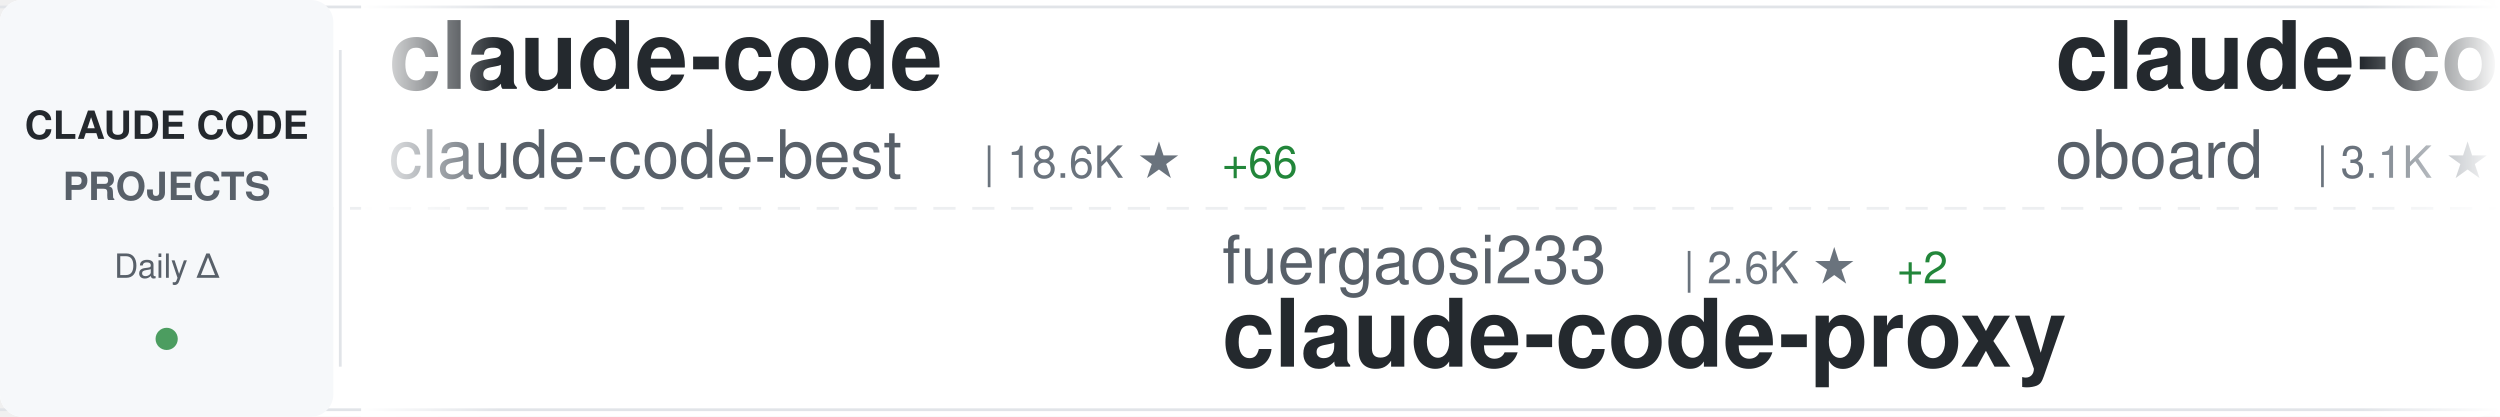
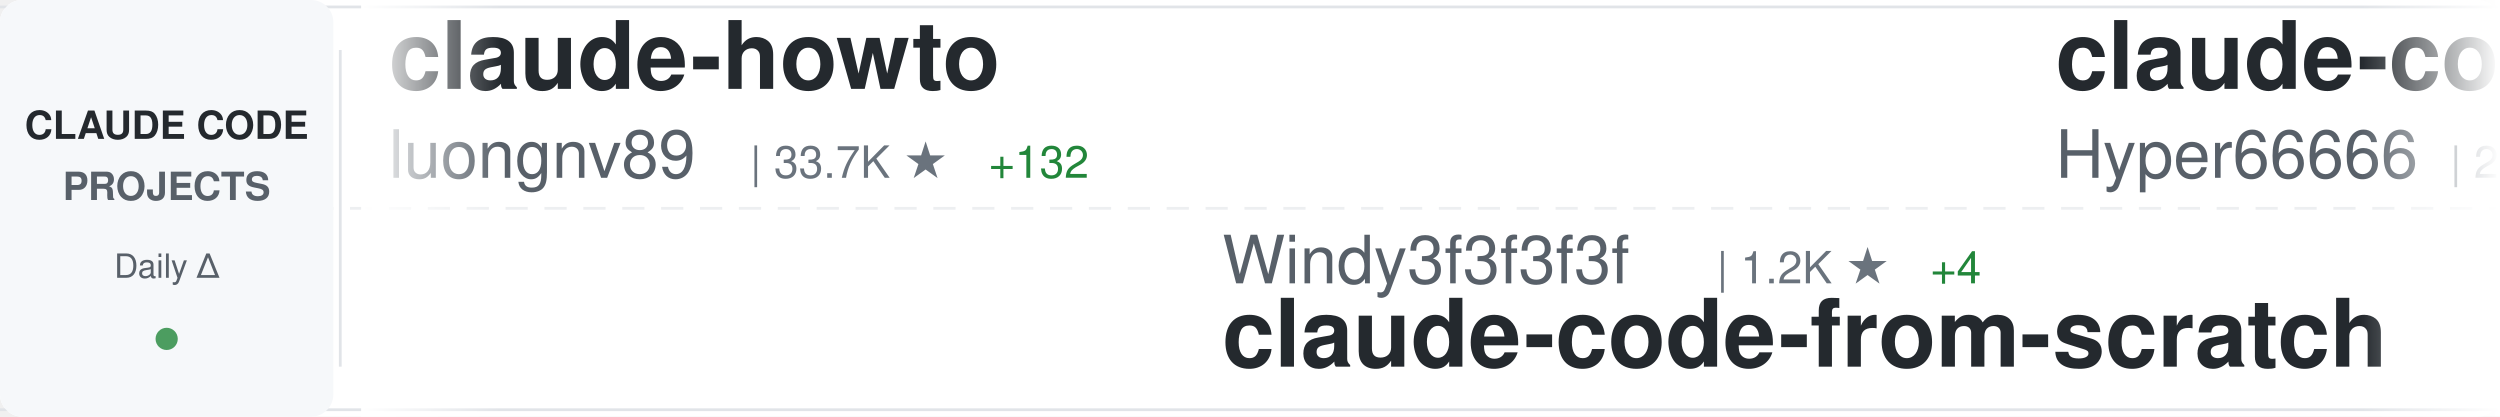
<svg xmlns="http://www.w3.org/2000/svg" width="900" height="150">
  <defs>
    <linearGradient id="awesomeLeftFade" x1="0%" y1="0%" x2="100%" y2="0%">
      <stop offset="0%" style="stop-color:#ffffff;stop-opacity:1" />
      <stop offset="100%" style="stop-color:#ffffff;stop-opacity:0" />
    </linearGradient>
    <linearGradient id="awesomeRightFade" x1="0%" y1="0%" x2="100%" y2="0%">
      <stop offset="0%" style="stop-color:#ffffff;stop-opacity:0" />
      <stop offset="100%" style="stop-color:#ffffff;stop-opacity:1" />
    </linearGradient>
  </defs>
  <rect width="900" height="150" fill="#ffffff" rx="8" />
  <rect x="0" y="2" width="900" height="1" fill="#e1e4e8" />
  <rect x="0" y="147" width="900" height="1" fill="#e1e4e8" />
  <line x1="0" y1="75" x2="900" y2="75" stroke="#e1e4e8" stroke-width="1" stroke-dasharray="8 6" opacity="0.6" />
  <rect x="0" y="0" width="120" height="150" fill="#f6f8fa" rx="8" />
  <text x="60" y="50" font-family="-apple-system, BlinkMacSystemFont, 'Segoe UI', Helvetica, Arial, sans-serif" font-size="14" font-weight="600" fill="#24292e" text-anchor="middle">CLAUDE CODE</text>
  <text x="60" y="72" font-family="-apple-system, BlinkMacSystemFont, 'Segoe UI', Helvetica, Arial, sans-serif" font-size="14" font-weight="600" fill="#586069" text-anchor="middle">PROJECTS</text>
  <text x="60" y="100" font-family="-apple-system, BlinkMacSystemFont, 'Segoe UI', Helvetica, Arial, sans-serif" font-size="12" font-weight="500" fill="#586069" text-anchor="middle">Daily Δ</text>
  <circle cx="60" cy="122" r="4" fill="#22863a" opacity="0.8" />
  <rect x="122" y="18" width="1" height="114" fill="#e1e4e8" />
  <clipPath id="awesomeTickerClip">
    <rect x="130" y="0" width="770" height="150" />
  </clipPath>
  <g clip-path="url(#awesomeTickerClip)">
    <g id="awesomeTickerItems">
      <animateTransform attributeName="transform" attributeType="XML" type="translate" from="0 0" to="-3000 0" dur="54s" repeatCount="indefinite" />
      <g transform="translate(0, 0)">
-         <text x="140" y="32" font-family="-apple-system, BlinkMacSystemFont, 'Segoe UI', Helvetica, Arial, sans-serif" font-size="34" font-weight="600" fill="#24292e">claude-code</text>
-         <text x="140" y="64" font-family="-apple-system, BlinkMacSystemFont, 'Segoe UI', Helvetica, Arial, sans-serif" font-size="24" font-weight="400" fill="#586069">claude-code-best</text>
-         <text x="354" y="64" font-family="-apple-system, BlinkMacSystemFont, 'Segoe UI', Helvetica, Arial, sans-serif" font-size="16" font-weight="500" fill="#6a737d">| 18.6K ★</text>
-         <text x="440" y="64" font-family="-apple-system, BlinkMacSystemFont, 'Segoe UI', Helvetica, Arial, sans-serif" font-size="16" font-weight="500" fill="#22863a"> +66</text>
-       </g>
-       <g transform="translate(300, 0)">
-         <text x="140" y="102" font-family="-apple-system, BlinkMacSystemFont, 'Segoe UI', Helvetica, Arial, sans-serif" font-size="24" font-weight="400" fill="#586069">fuergaosi233</text>
-         <text x="306" y="102" font-family="-apple-system, BlinkMacSystemFont, 'Segoe UI', Helvetica, Arial, sans-serif" font-size="16" font-weight="500" fill="#6a737d">| 2.6K ★</text>
-         <text x="383" y="102" font-family="-apple-system, BlinkMacSystemFont, 'Segoe UI', Helvetica, Arial, sans-serif" font-size="16" font-weight="500" fill="#22863a"> +2</text>
-         <text x="140" y="132" font-family="-apple-system, BlinkMacSystemFont, 'Segoe UI', Helvetica, Arial, sans-serif" font-size="34" font-weight="600" fill="#24292e">claude-code-proxy</text>
-       </g>
-       <g transform="translate(600, 0)">
-         <text x="140" y="32" font-family="-apple-system, BlinkMacSystemFont, 'Segoe UI', Helvetica, Arial, sans-serif" font-size="34" font-weight="600" fill="#24292e">claude-code-rev</text>
-         <text x="140" y="64" font-family="-apple-system, BlinkMacSystemFont, 'Segoe UI', Helvetica, Arial, sans-serif" font-size="24" font-weight="400" fill="#586069">oboard</text>
-         <text x="234" y="64" font-family="-apple-system, BlinkMacSystemFont, 'Segoe UI', Helvetica, Arial, sans-serif" font-size="16" font-weight="500" fill="#6a737d">| 3.1K ★</text>
-         <text x="311" y="64" font-family="-apple-system, BlinkMacSystemFont, 'Segoe UI', Helvetica, Arial, sans-serif" font-size="16" font-weight="500" fill="#22863a"> +5</text>
-       </g>
-       <g transform="translate(900, 0)">
-         <text x="140" y="102" font-family="-apple-system, BlinkMacSystemFont, 'Segoe UI', Helvetica, Arial, sans-serif" font-size="24" font-weight="400" fill="#586069">ChinaSiro</text>
-         <text x="270" y="102" font-family="-apple-system, BlinkMacSystemFont, 'Segoe UI', Helvetica, Arial, sans-serif" font-size="16" font-weight="500" fill="#6a737d">| 9.2K ★</text>
-         <text x="347" y="102" font-family="-apple-system, BlinkMacSystemFont, 'Segoe UI', Helvetica, Arial, sans-serif" font-size="16" font-weight="500" fill="#22863a"> +9</text>
-         <text x="140" y="132" font-family="-apple-system, BlinkMacSystemFont, 'Segoe UI', Helvetica, Arial, sans-serif" font-size="34" font-weight="600" fill="#24292e">claude-code-sourcemap</text>
-       </g>
-       <g transform="translate(1200, 0)">
-         <text x="140" y="32" font-family="-apple-system, BlinkMacSystemFont, 'Segoe UI', Helvetica, Arial, sans-serif" font-size="34" font-weight="600" fill="#24292e">claude-code-my-workflow</text>
-         <text x="140" y="64" font-family="-apple-system, BlinkMacSystemFont, 'Segoe UI', Helvetica, Arial, sans-serif" font-size="24" font-weight="400" fill="#586069">pedrohcgs</text>
-         <text x="270" y="64" font-family="-apple-system, BlinkMacSystemFont, 'Segoe UI', Helvetica, Arial, sans-serif" font-size="16" font-weight="500" fill="#6a737d">| 1.1K ★</text>
-         <text x="347" y="64" font-family="-apple-system, BlinkMacSystemFont, 'Segoe UI', Helvetica, Arial, sans-serif" font-size="16" font-weight="500" fill="#22863a"> +4</text>
-       </g>
-       <g transform="translate(1500, 0)">
-         <text x="140" y="102" font-family="-apple-system, BlinkMacSystemFont, 'Segoe UI', Helvetica, Arial, sans-serif" font-size="24" font-weight="400" fill="#586069">ykdojo</text>
-         <text x="234" y="102" font-family="-apple-system, BlinkMacSystemFont, 'Segoe UI', Helvetica, Arial, sans-serif" font-size="16" font-weight="500" fill="#6a737d">| 8.4K ★</text>
-         <text x="311" y="102" font-family="-apple-system, BlinkMacSystemFont, 'Segoe UI', Helvetica, Arial, sans-serif" font-size="16" font-weight="500" fill="#22863a"> +19</text>
-         <text x="140" y="132" font-family="-apple-system, BlinkMacSystemFont, 'Segoe UI', Helvetica, Arial, sans-serif" font-size="34" font-weight="600" fill="#24292e">claude-code-tips</text>
-       </g>
-       <g transform="translate(1800, 0)">
-         <text x="140" y="32" font-family="-apple-system, BlinkMacSystemFont, 'Segoe UI', Helvetica, Arial, sans-serif" font-size="34" font-weight="600" fill="#24292e">claude-code</text>
-         <text x="140" y="64" font-family="-apple-system, BlinkMacSystemFont, 'Segoe UI', Helvetica, Arial, sans-serif" font-size="24" font-weight="400" fill="#586069">chiragjoshi12</text>
-         <text x="318" y="64" font-family="-apple-system, BlinkMacSystemFont, 'Segoe UI', Helvetica, Arial, sans-serif" font-size="16" font-weight="500" fill="#6a737d">| 204 ★</text>
-         <text x="386" y="64" font-family="-apple-system, BlinkMacSystemFont, 'Segoe UI', Helvetica, Arial, sans-serif" font-size="16" font-weight="500" fill="#22863a"> +1</text>
-       </g>
-       <g transform="translate(2100, 0)">
-         <text x="140" y="102" font-family="-apple-system, BlinkMacSystemFont, 'Segoe UI', Helvetica, Arial, sans-serif" font-size="24" font-weight="400" fill="#586069">kodu-ai</text>
-         <text x="246" y="102" font-family="-apple-system, BlinkMacSystemFont, 'Segoe UI', Helvetica, Arial, sans-serif" font-size="16" font-weight="500" fill="#6a737d">| 5.3K ★</text>
-         <text x="323" y="102" font-family="-apple-system, BlinkMacSystemFont, 'Segoe UI', Helvetica, Arial, sans-serif" font-size="16" font-weight="500" fill="#22863a"> +2</text>
-         <text x="140" y="132" font-family="-apple-system, BlinkMacSystemFont, 'Segoe UI', Helvetica, Arial, sans-serif" font-size="34" font-weight="600" fill="#24292e">claude-coder</text>
-       </g>
-       <g transform="translate(2400, 0)">
        <text x="140" y="32" font-family="-apple-system, BlinkMacSystemFont, 'Segoe UI', Helvetica, Arial, sans-serif" font-size="34" font-weight="600" fill="#24292e">claude-howto</text>
        <text x="140" y="64" font-family="-apple-system, BlinkMacSystemFont, 'Segoe UI', Helvetica, Arial, sans-serif" font-size="24" font-weight="400" fill="#586069">luongnv89</text>
        <text x="270" y="64" font-family="-apple-system, BlinkMacSystemFont, 'Segoe UI', Helvetica, Arial, sans-serif" font-size="16" font-weight="500" fill="#6a737d">| 33.7K ★</text>
-         <text x="356" y="64" font-family="-apple-system, BlinkMacSystemFont, 'Segoe UI', Helvetica, Arial, sans-serif" font-size="16" font-weight="500" fill="#22863a"> +112</text>
+         <text x="356" y="64" font-family="-apple-system, BlinkMacSystemFont, 'Segoe UI', Helvetica, Arial, sans-serif" font-size="16" font-weight="500" fill="#22863a"> +132</text>
+       </g>
+       <g transform="translate(300, 0)">
+         <text x="140" y="102" font-family="-apple-system, BlinkMacSystemFont, 'Segoe UI', Helvetica, Arial, sans-serif" font-size="24" font-weight="400" fill="#586069">Windy3f3f3f3f</text>
+         <text x="318" y="102" font-family="-apple-system, BlinkMacSystemFont, 'Segoe UI', Helvetica, Arial, sans-serif" font-size="16" font-weight="500" fill="#6a737d">| 1.2K ★</text>
+         <text x="395" y="102" font-family="-apple-system, BlinkMacSystemFont, 'Segoe UI', Helvetica, Arial, sans-serif" font-size="16" font-weight="500" fill="#22863a"> +4</text>
+         <text x="140" y="132" font-family="-apple-system, BlinkMacSystemFont, 'Segoe UI', Helvetica, Arial, sans-serif" font-size="34" font-weight="600" fill="#24292e">claude-code-from-scratch</text>
+       </g>
+       <g transform="translate(600, 0)">
+         <text x="140" y="32" font-family="-apple-system, BlinkMacSystemFont, 'Segoe UI', Helvetica, Arial, sans-serif" font-size="34" font-weight="600" fill="#24292e">claude-code-sourcemap</text>
+         <text x="140" y="64" font-family="-apple-system, BlinkMacSystemFont, 'Segoe UI', Helvetica, Arial, sans-serif" font-size="24" font-weight="400" fill="#586069">Hyper66666</text>
+         <text x="282" y="64" font-family="-apple-system, BlinkMacSystemFont, 'Segoe UI', Helvetica, Arial, sans-serif" font-size="16" font-weight="500" fill="#6a737d">| 214 ★</text>
+       </g>
+       <g transform="translate(900, 0)">
+         <text x="140" y="102" font-family="-apple-system, BlinkMacSystemFont, 'Segoe UI', Helvetica, Arial, sans-serif" font-size="24" font-weight="400" fill="#586069">lintsinghua</text>
+         <text x="294" y="102" font-family="-apple-system, BlinkMacSystemFont, 'Segoe UI', Helvetica, Arial, sans-serif" font-size="16" font-weight="500" fill="#6a737d">| 3.4K ★</text>
+         <text x="371" y="102" font-family="-apple-system, BlinkMacSystemFont, 'Segoe UI', Helvetica, Arial, sans-serif" font-size="16" font-weight="500" fill="#22863a"> +25</text>
+         <text x="140" y="132" font-family="-apple-system, BlinkMacSystemFont, 'Segoe UI', Helvetica, Arial, sans-serif" font-size="34" font-weight="600" fill="#24292e">claude-code-book</text>
+       </g>
+       <g transform="translate(1200, 0)">
+         <text x="140" y="32" font-family="-apple-system, BlinkMacSystemFont, 'Segoe UI', Helvetica, Arial, sans-serif" font-size="34" font-weight="600" fill="#24292e">antigravity-awesome-skil...</text>
+         <text x="140" y="64" font-family="-apple-system, BlinkMacSystemFont, 'Segoe UI', Helvetica, Arial, sans-serif" font-size="24" font-weight="400" fill="#586069">sickn33</text>
+         <text x="246" y="64" font-family="-apple-system, BlinkMacSystemFont, 'Segoe UI', Helvetica, Arial, sans-serif" font-size="16" font-weight="500" fill="#6a737d">| 38.2K ★</text>
+         <text x="332" y="64" font-family="-apple-system, BlinkMacSystemFont, 'Segoe UI', Helvetica, Arial, sans-serif" font-size="16" font-weight="500" fill="#22863a"> +134</text>
+       </g>
+       <g transform="translate(1500, 0)">
+         <text x="140" y="102" font-family="-apple-system, BlinkMacSystemFont, 'Segoe UI', Helvetica, Arial, sans-serif" font-size="24" font-weight="400" fill="#586069">multica-ai</text>
+         <text x="282" y="102" font-family="-apple-system, BlinkMacSystemFont, 'Segoe UI', Helvetica, Arial, sans-serif" font-size="16" font-weight="500" fill="#6a737d">| 142.0K ★</text>
+         <text x="377" y="102" font-family="-apple-system, BlinkMacSystemFont, 'Segoe UI', Helvetica, Arial, sans-serif" font-size="16" font-weight="500" fill="#22863a"> +2.6K</text>
+         <text x="140" y="132" font-family="-apple-system, BlinkMacSystemFont, 'Segoe UI', Helvetica, Arial, sans-serif" font-size="34" font-weight="600" fill="#24292e">andrej-karpathy-skills</text>
+       </g>
+       <g transform="translate(1800, 0)">
+         <text x="140" y="32" font-family="-apple-system, BlinkMacSystemFont, 'Segoe UI', Helvetica, Arial, sans-serif" font-size="34" font-weight="600" fill="#24292e">claude-code-system-promp...</text>
+         <text x="140" y="64" font-family="-apple-system, BlinkMacSystemFont, 'Segoe UI', Helvetica, Arial, sans-serif" font-size="24" font-weight="400" fill="#586069">Piebald-AI</text>
+         <text x="282" y="64" font-family="-apple-system, BlinkMacSystemFont, 'Segoe UI', Helvetica, Arial, sans-serif" font-size="16" font-weight="500" fill="#6a737d">| 10.4K ★</text>
+         <text x="368" y="64" font-family="-apple-system, BlinkMacSystemFont, 'Segoe UI', Helvetica, Arial, sans-serif" font-size="16" font-weight="500" fill="#22863a"> +27</text>
+       </g>
+       <g transform="translate(2100, 0)">
+         <text x="140" y="102" font-family="-apple-system, BlinkMacSystemFont, 'Segoe UI', Helvetica, Arial, sans-serif" font-size="24" font-weight="400" fill="#586069">xorespesp</text>
+         <text x="270" y="102" font-family="-apple-system, BlinkMacSystemFont, 'Segoe UI', Helvetica, Arial, sans-serif" font-size="16" font-weight="500" fill="#6a737d">| 224 ★</text>
+         <text x="140" y="132" font-family="-apple-system, BlinkMacSystemFont, 'Segoe UI', Helvetica, Arial, sans-serif" font-size="34" font-weight="600" fill="#24292e">claude-code</text>
+       </g>
+       <g transform="translate(2400, 0)">
+         <text x="140" y="32" font-family="-apple-system, BlinkMacSystemFont, 'Segoe UI', Helvetica, Arial, sans-serif" font-size="34" font-weight="600" fill="#24292e">nanoclaw</text>
+         <text x="140" y="64" font-family="-apple-system, BlinkMacSystemFont, 'Segoe UI', Helvetica, Arial, sans-serif" font-size="24" font-weight="400" fill="#586069">nanocoai</text>
+         <text x="258" y="64" font-family="-apple-system, BlinkMacSystemFont, 'Segoe UI', Helvetica, Arial, sans-serif" font-size="16" font-weight="500" fill="#6a737d">| 29.2K ★</text>
+         <text x="344" y="64" font-family="-apple-system, BlinkMacSystemFont, 'Segoe UI', Helvetica, Arial, sans-serif" font-size="16" font-weight="500" fill="#22863a"> +84</text>
      </g>
      <g transform="translate(2700, 0)">
-         <text x="140" y="102" font-family="-apple-system, BlinkMacSystemFont, 'Segoe UI', Helvetica, Arial, sans-serif" font-size="24" font-weight="400" fill="#586069">pengchengneo</text>
-         <text x="306" y="102" font-family="-apple-system, BlinkMacSystemFont, 'Segoe UI', Helvetica, Arial, sans-serif" font-size="16" font-weight="500" fill="#6a737d">| 1.4K ★</text>
-         <text x="383" y="102" font-family="-apple-system, BlinkMacSystemFont, 'Segoe UI', Helvetica, Arial, sans-serif" font-size="16" font-weight="500" fill="#22863a"> +14</text>
-         <text x="140" y="132" font-family="-apple-system, BlinkMacSystemFont, 'Segoe UI', Helvetica, Arial, sans-serif" font-size="34" font-weight="600" fill="#24292e">Claude-Code</text>
+         <text x="140" y="102" font-family="-apple-system, BlinkMacSystemFont, 'Segoe UI', Helvetica, Arial, sans-serif" font-size="24" font-weight="400" fill="#586069">pedrohcgs</text>
+         <text x="270" y="102" font-family="-apple-system, BlinkMacSystemFont, 'Segoe UI', Helvetica, Arial, sans-serif" font-size="16" font-weight="500" fill="#6a737d">| 1.1K ★</text>
+         <text x="347" y="102" font-family="-apple-system, BlinkMacSystemFont, 'Segoe UI', Helvetica, Arial, sans-serif" font-size="16" font-weight="500" fill="#22863a"> +5</text>
+         <text x="140" y="132" font-family="-apple-system, BlinkMacSystemFont, 'Segoe UI', Helvetica, Arial, sans-serif" font-size="34" font-weight="600" fill="#24292e">claude-code-my-workflow</text>
      </g>
      <g transform="translate(3000, 0)">
-         <text x="140" y="32" font-family="-apple-system, BlinkMacSystemFont, 'Segoe UI', Helvetica, Arial, sans-serif" font-size="34" font-weight="600" fill="#24292e">claude-code</text>
-         <text x="140" y="64" font-family="-apple-system, BlinkMacSystemFont, 'Segoe UI', Helvetica, Arial, sans-serif" font-size="24" font-weight="400" fill="#586069">claude-code-best</text>
-         <text x="354" y="64" font-family="-apple-system, BlinkMacSystemFont, 'Segoe UI', Helvetica, Arial, sans-serif" font-size="16" font-weight="500" fill="#6a737d">| 18.6K ★</text>
-         <text x="440" y="64" font-family="-apple-system, BlinkMacSystemFont, 'Segoe UI', Helvetica, Arial, sans-serif" font-size="16" font-weight="500" fill="#22863a"> +66</text>
+         <text x="140" y="32" font-family="-apple-system, BlinkMacSystemFont, 'Segoe UI', Helvetica, Arial, sans-serif" font-size="34" font-weight="600" fill="#24292e">claude-howto</text>
+         <text x="140" y="64" font-family="-apple-system, BlinkMacSystemFont, 'Segoe UI', Helvetica, Arial, sans-serif" font-size="24" font-weight="400" fill="#586069">luongnv89</text>
+         <text x="270" y="64" font-family="-apple-system, BlinkMacSystemFont, 'Segoe UI', Helvetica, Arial, sans-serif" font-size="16" font-weight="500" fill="#6a737d">| 33.7K ★</text>
+         <text x="356" y="64" font-family="-apple-system, BlinkMacSystemFont, 'Segoe UI', Helvetica, Arial, sans-serif" font-size="16" font-weight="500" fill="#22863a"> +132</text>
      </g>
      <g transform="translate(3300, 0)">
-         <text x="140" y="102" font-family="-apple-system, BlinkMacSystemFont, 'Segoe UI', Helvetica, Arial, sans-serif" font-size="24" font-weight="400" fill="#586069">fuergaosi233</text>
-         <text x="306" y="102" font-family="-apple-system, BlinkMacSystemFont, 'Segoe UI', Helvetica, Arial, sans-serif" font-size="16" font-weight="500" fill="#6a737d">| 2.6K ★</text>
-         <text x="383" y="102" font-family="-apple-system, BlinkMacSystemFont, 'Segoe UI', Helvetica, Arial, sans-serif" font-size="16" font-weight="500" fill="#22863a"> +2</text>
-         <text x="140" y="132" font-family="-apple-system, BlinkMacSystemFont, 'Segoe UI', Helvetica, Arial, sans-serif" font-size="34" font-weight="600" fill="#24292e">claude-code-proxy</text>
+         <text x="140" y="102" font-family="-apple-system, BlinkMacSystemFont, 'Segoe UI', Helvetica, Arial, sans-serif" font-size="24" font-weight="400" fill="#586069">Windy3f3f3f3f</text>
+         <text x="318" y="102" font-family="-apple-system, BlinkMacSystemFont, 'Segoe UI', Helvetica, Arial, sans-serif" font-size="16" font-weight="500" fill="#6a737d">| 1.2K ★</text>
+         <text x="395" y="102" font-family="-apple-system, BlinkMacSystemFont, 'Segoe UI', Helvetica, Arial, sans-serif" font-size="16" font-weight="500" fill="#22863a"> +4</text>
+         <text x="140" y="132" font-family="-apple-system, BlinkMacSystemFont, 'Segoe UI', Helvetica, Arial, sans-serif" font-size="34" font-weight="600" fill="#24292e">claude-code-from-scratch</text>
      </g>
      <g transform="translate(3600, 0)">
-         <text x="140" y="32" font-family="-apple-system, BlinkMacSystemFont, 'Segoe UI', Helvetica, Arial, sans-serif" font-size="34" font-weight="600" fill="#24292e">claude-code-rev</text>
-         <text x="140" y="64" font-family="-apple-system, BlinkMacSystemFont, 'Segoe UI', Helvetica, Arial, sans-serif" font-size="24" font-weight="400" fill="#586069">oboard</text>
-         <text x="234" y="64" font-family="-apple-system, BlinkMacSystemFont, 'Segoe UI', Helvetica, Arial, sans-serif" font-size="16" font-weight="500" fill="#6a737d">| 3.1K ★</text>
-         <text x="311" y="64" font-family="-apple-system, BlinkMacSystemFont, 'Segoe UI', Helvetica, Arial, sans-serif" font-size="16" font-weight="500" fill="#22863a"> +5</text>
+         <text x="140" y="32" font-family="-apple-system, BlinkMacSystemFont, 'Segoe UI', Helvetica, Arial, sans-serif" font-size="34" font-weight="600" fill="#24292e">claude-code-sourcemap</text>
+         <text x="140" y="64" font-family="-apple-system, BlinkMacSystemFont, 'Segoe UI', Helvetica, Arial, sans-serif" font-size="24" font-weight="400" fill="#586069">Hyper66666</text>
+         <text x="282" y="64" font-family="-apple-system, BlinkMacSystemFont, 'Segoe UI', Helvetica, Arial, sans-serif" font-size="16" font-weight="500" fill="#6a737d">| 214 ★</text>
      </g>
      <g transform="translate(3900, 0)">
-         <text x="140" y="102" font-family="-apple-system, BlinkMacSystemFont, 'Segoe UI', Helvetica, Arial, sans-serif" font-size="24" font-weight="400" fill="#586069">ChinaSiro</text>
-         <text x="270" y="102" font-family="-apple-system, BlinkMacSystemFont, 'Segoe UI', Helvetica, Arial, sans-serif" font-size="16" font-weight="500" fill="#6a737d">| 9.2K ★</text>
-         <text x="347" y="102" font-family="-apple-system, BlinkMacSystemFont, 'Segoe UI', Helvetica, Arial, sans-serif" font-size="16" font-weight="500" fill="#22863a"> +9</text>
-         <text x="140" y="132" font-family="-apple-system, BlinkMacSystemFont, 'Segoe UI', Helvetica, Arial, sans-serif" font-size="34" font-weight="600" fill="#24292e">claude-code-sourcemap</text>
+         <text x="140" y="102" font-family="-apple-system, BlinkMacSystemFont, 'Segoe UI', Helvetica, Arial, sans-serif" font-size="24" font-weight="400" fill="#586069">lintsinghua</text>
+         <text x="294" y="102" font-family="-apple-system, BlinkMacSystemFont, 'Segoe UI', Helvetica, Arial, sans-serif" font-size="16" font-weight="500" fill="#6a737d">| 3.4K ★</text>
+         <text x="371" y="102" font-family="-apple-system, BlinkMacSystemFont, 'Segoe UI', Helvetica, Arial, sans-serif" font-size="16" font-weight="500" fill="#22863a"> +25</text>
+         <text x="140" y="132" font-family="-apple-system, BlinkMacSystemFont, 'Segoe UI', Helvetica, Arial, sans-serif" font-size="34" font-weight="600" fill="#24292e">claude-code-book</text>
      </g>
    </g>
  </g>
  <rect x="130" y="0" width="50" height="150" fill="url(#awesomeLeftFade)" />
  <rect x="850" y="0" width="50" height="150" fill="url(#awesomeRightFade)" />
</svg>
